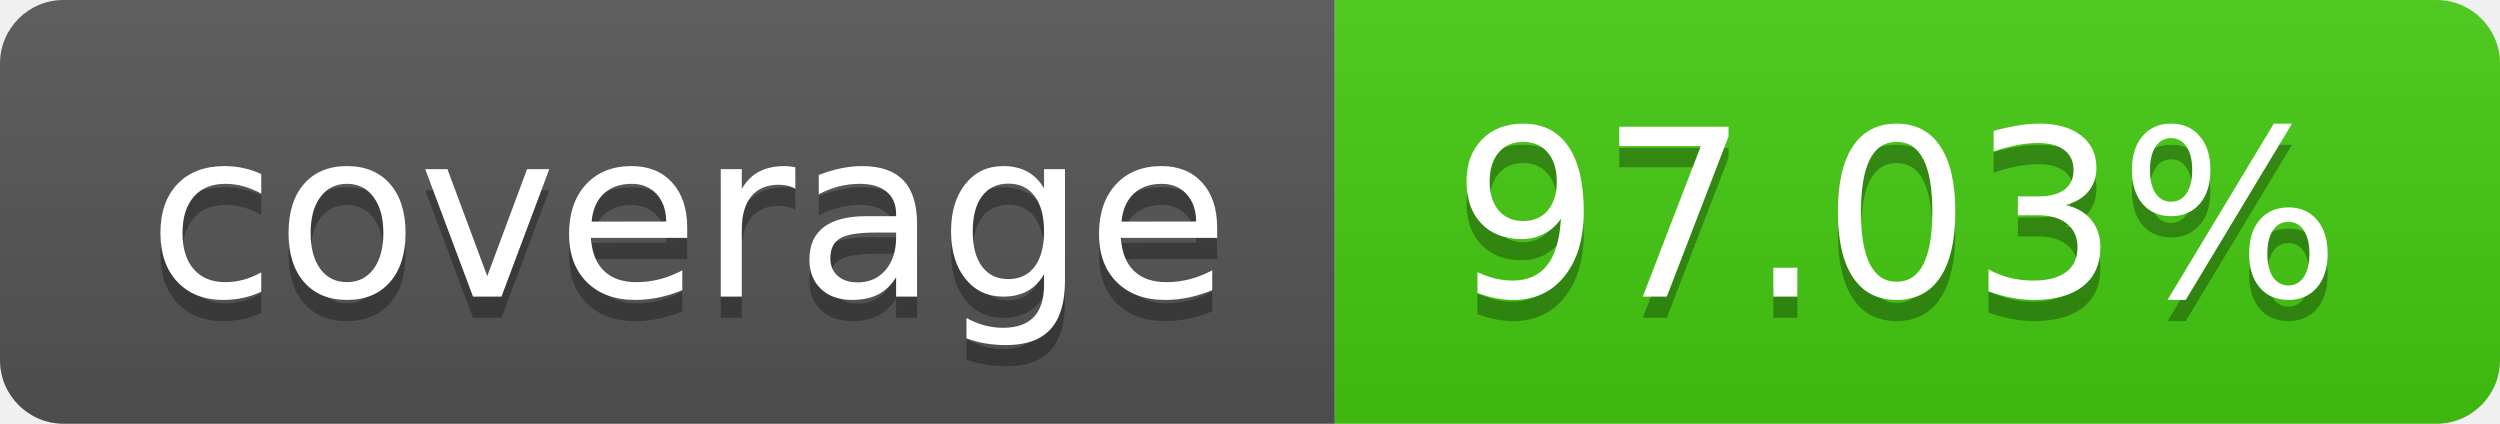
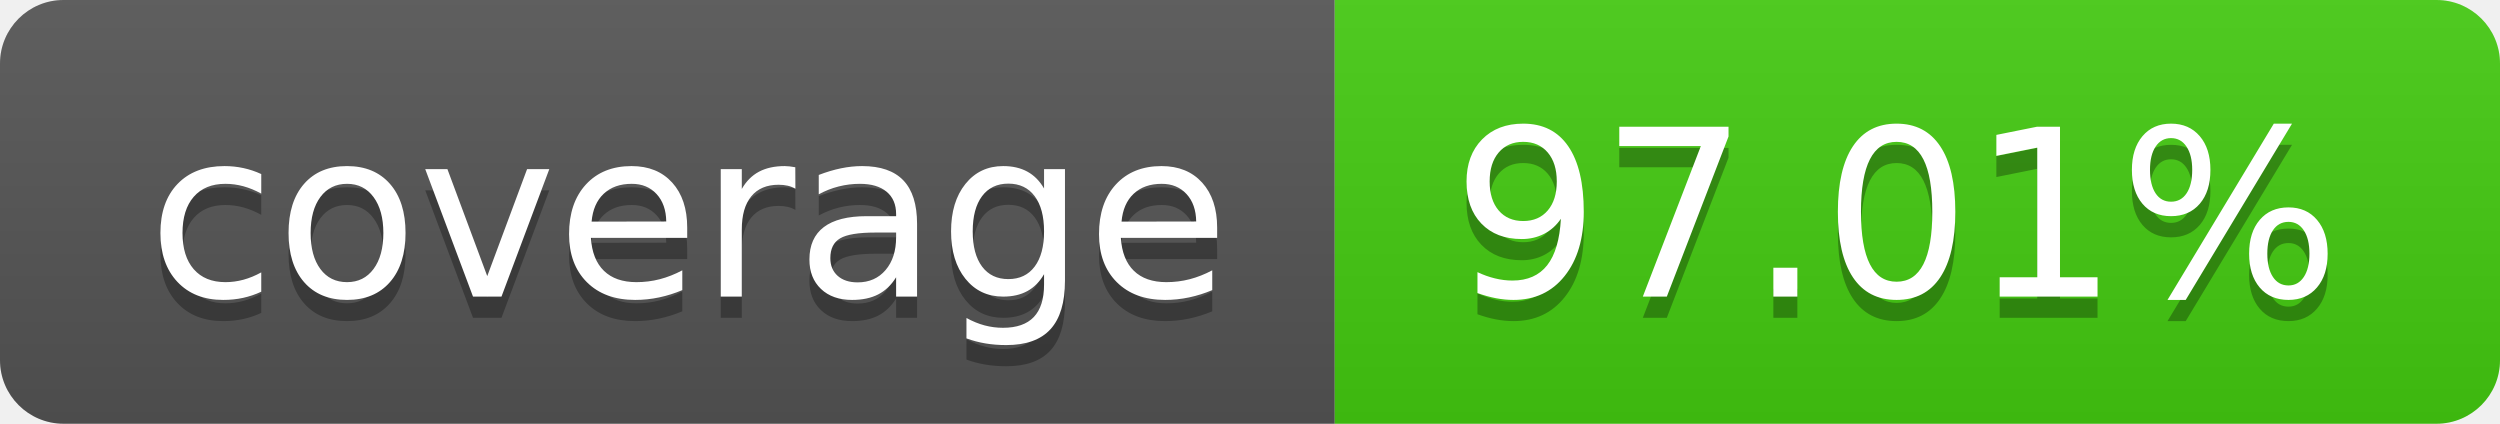
- <svg xmlns="http://www.w3.org/2000/svg" width="118" height="20" role="img" aria-label="coverage: 97.03%">
+ <svg xmlns="http://www.w3.org/2000/svg" width="118" height="20" role="img" aria-label="coverage: 97.01%">
  <linearGradient id="s" x2="0" y2="100%">
    <stop offset="0" stop-color="#bbb" stop-opacity=".1" />
    <stop offset="1" stop-opacity=".1" />
  </linearGradient>
  <clipPath id="r">
    <rect width="118" height="20" rx="3" fill="#fff" />
  </clipPath>
  <g clip-path="url(#r)">
    <rect width="63" height="20" fill="#555" />
    <rect x="63" width="55" height="20" fill="#4c1" />
    <rect width="118" height="20" fill="url(#s)" />
  </g>
  <g fill="#fff" text-anchor="middle" font-family="Verdana,Geneva,DejaVu Sans,sans-serif" text-rendering="geometricPrecision" font-size="110">
    <text aria-hidden="true" x="325.0" y="150" fill="#010101" fill-opacity=".3" transform="scale(.1)" textLength="530">coverage</text>
    <text x="325.0" y="140" transform="scale(.1)" fill="#fff" textLength="530">coverage</text>
-     <text aria-hidden="true" x="895.0" y="150" fill="#010101" fill-opacity=".3" transform="scale(.1)" textLength="450">97.03%</text>
-     <text x="895.0" y="140" transform="scale(.1)" fill="#fff" textLength="450">97.03%</text>
+     <text aria-hidden="true" x="895.0" y="150" fill="#010101" fill-opacity=".3" transform="scale(.1)" textLength="450">97.01%</text>
+     <text x="895.0" y="140" transform="scale(.1)" fill="#fff" textLength="450">97.01%</text>
  </g>
</svg>
